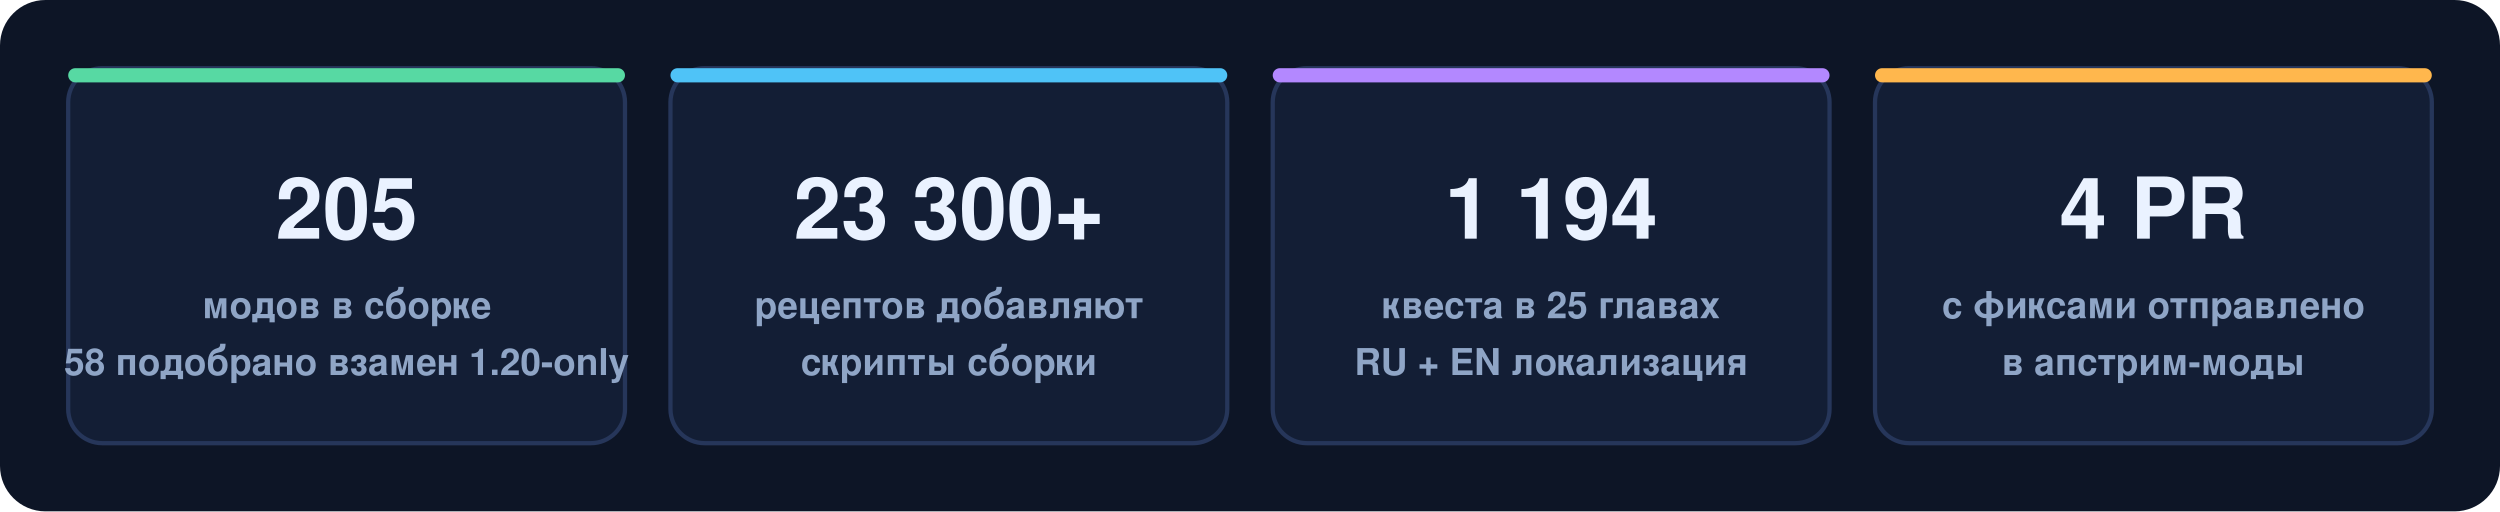
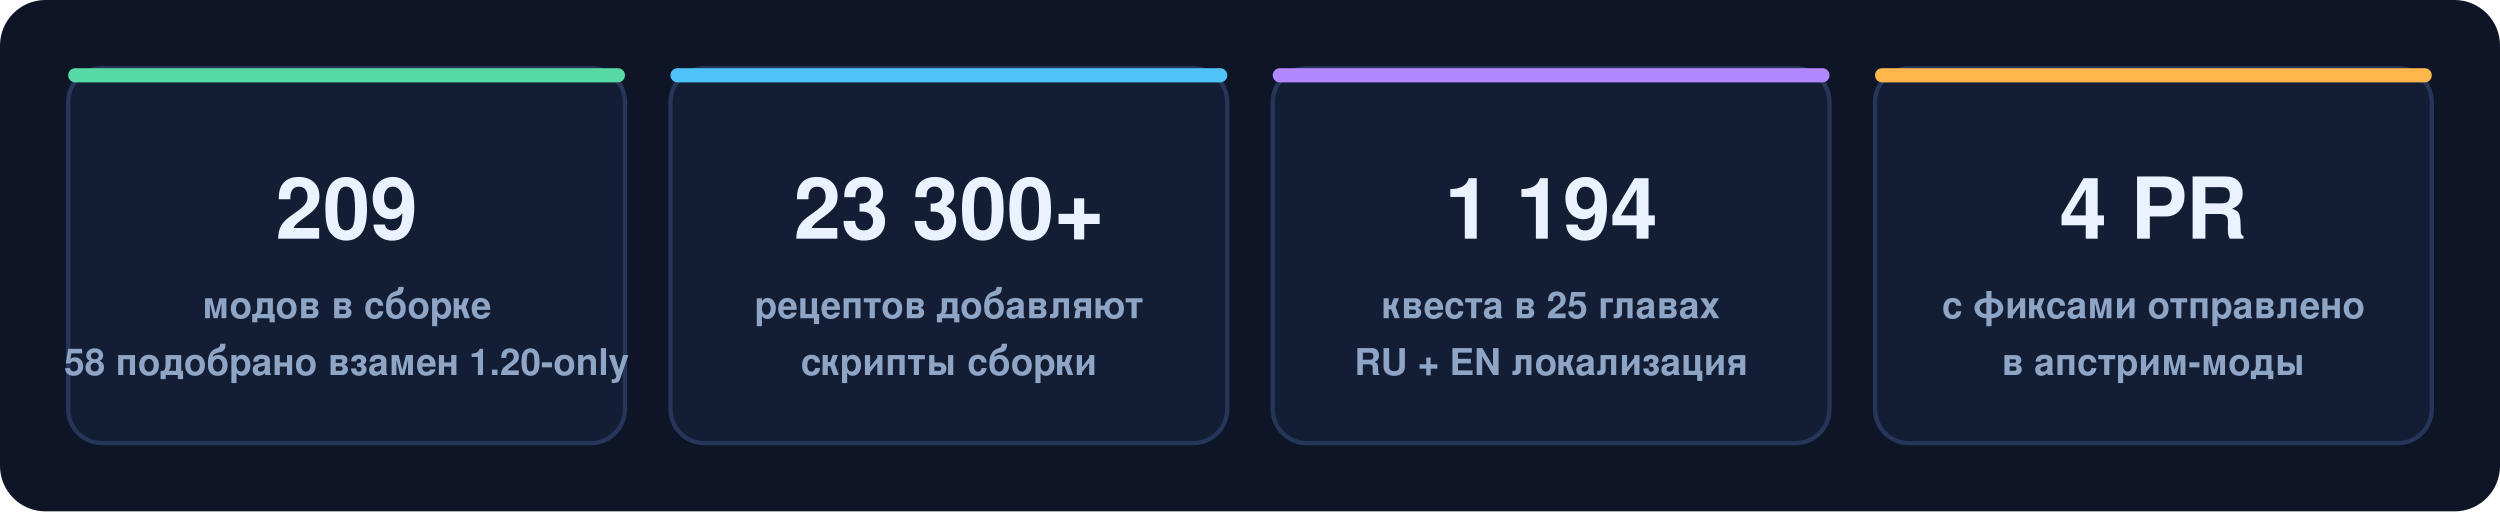
<svg xmlns="http://www.w3.org/2000/svg" width="880" height="180" viewBox="0 0 880 180" role="img" aria-label="Pack stats">
  <defs>
    <style>
      .card { fill: #131e35; stroke: #26365a; stroke-width: 1.5; }
      .num { font: 800 30px 'Segoe UI', Ubuntu, Helvetica, Arial, sans-serif; fill: #eaf2ff; }
      .cap { font: 600 13px 'Segoe UI', Ubuntu, Helvetica, Arial, sans-serif; fill: #8fa5c6; }
      .accent-a { fill: #57d9a3; } .accent-b { fill: #4fc3f7; } .accent-c { fill: #b388ff; } .accent-d { fill: #ffb74d; }
    </style>
  </defs>
  <rect width="880" height="180" rx="16" fill="#0d1526" />
  <g>
    <rect x="24" y="24" width="196" height="132" rx="12" class="card" />
    <rect x="24" y="24" width="196" height="5" rx="2.5" class="accent-a" />
-     <text x="122" y="84" text-anchor="middle" class="num">205</text>
+     <text x="122" y="84" text-anchor="middle" class="num">209</text>
    <text x="122" y="112" text-anchor="middle" class="cap">модов в сборке</text>
    <text x="122" y="132" text-anchor="middle" class="cap">58 подобрано взамен 1.20-only</text>
  </g>
  <g>
    <rect x="236" y="24" width="196" height="132" rx="12" class="card" />
    <rect x="236" y="24" width="196" height="5" rx="2.5" class="accent-b" />
    <text x="334" y="84" text-anchor="middle" class="num">23 300+</text>
    <text x="334" y="112" text-anchor="middle" class="cap">рецептов добавляют</text>
    <text x="334" y="132" text-anchor="middle" class="cap">скрипты сборки</text>
  </g>
  <g>
    <rect x="448" y="24" width="196" height="132" rx="12" class="card" />
    <rect x="448" y="24" width="196" height="5" rx="2.5" class="accent-c" />
    <text x="546" y="84" text-anchor="middle" class="num">1 194</text>
    <text x="546" y="112" text-anchor="middle" class="cap">квеста в 25 главах</text>
    <text x="546" y="132" text-anchor="middle" class="cap">RU + EN локализация</text>
  </g>
  <g>
    <rect x="660" y="24" width="196" height="132" rx="12" class="card" />
    <rect x="660" y="24" width="196" height="5" rx="2.5" class="accent-d" />
    <text x="758" y="84" text-anchor="middle" class="num">4 PR</text>
    <text x="758" y="112" text-anchor="middle" class="cap">с фиксами отправлено</text>
    <text x="758" y="132" text-anchor="middle" class="cap">в апстрим-моды</text>
  </g>
</svg>
